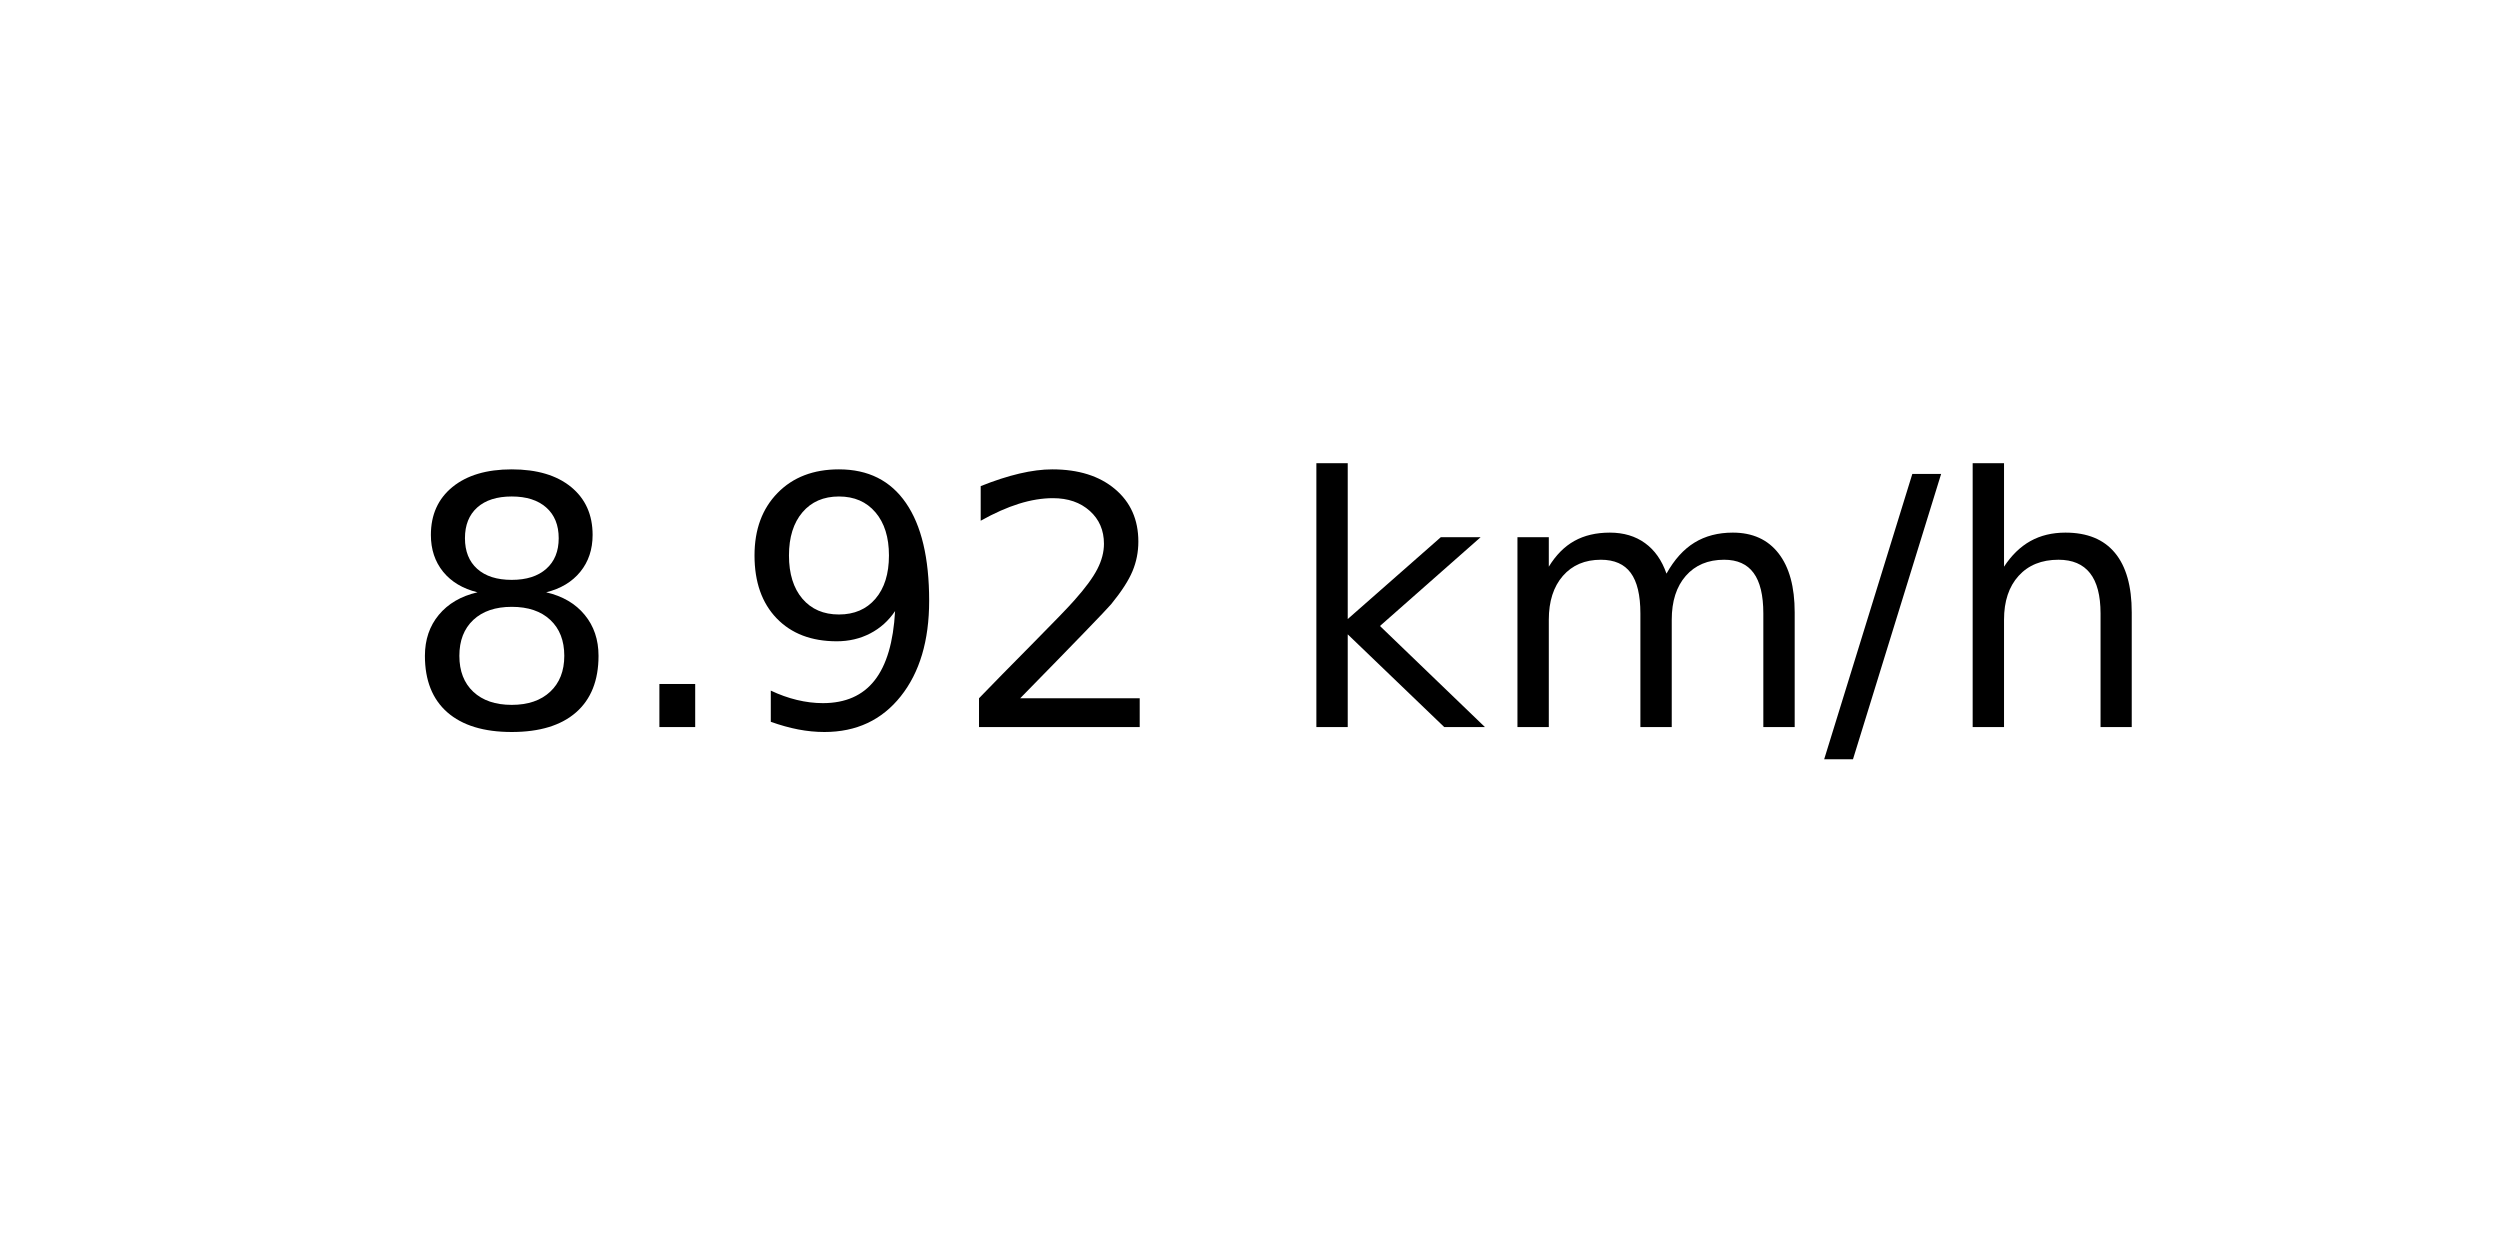
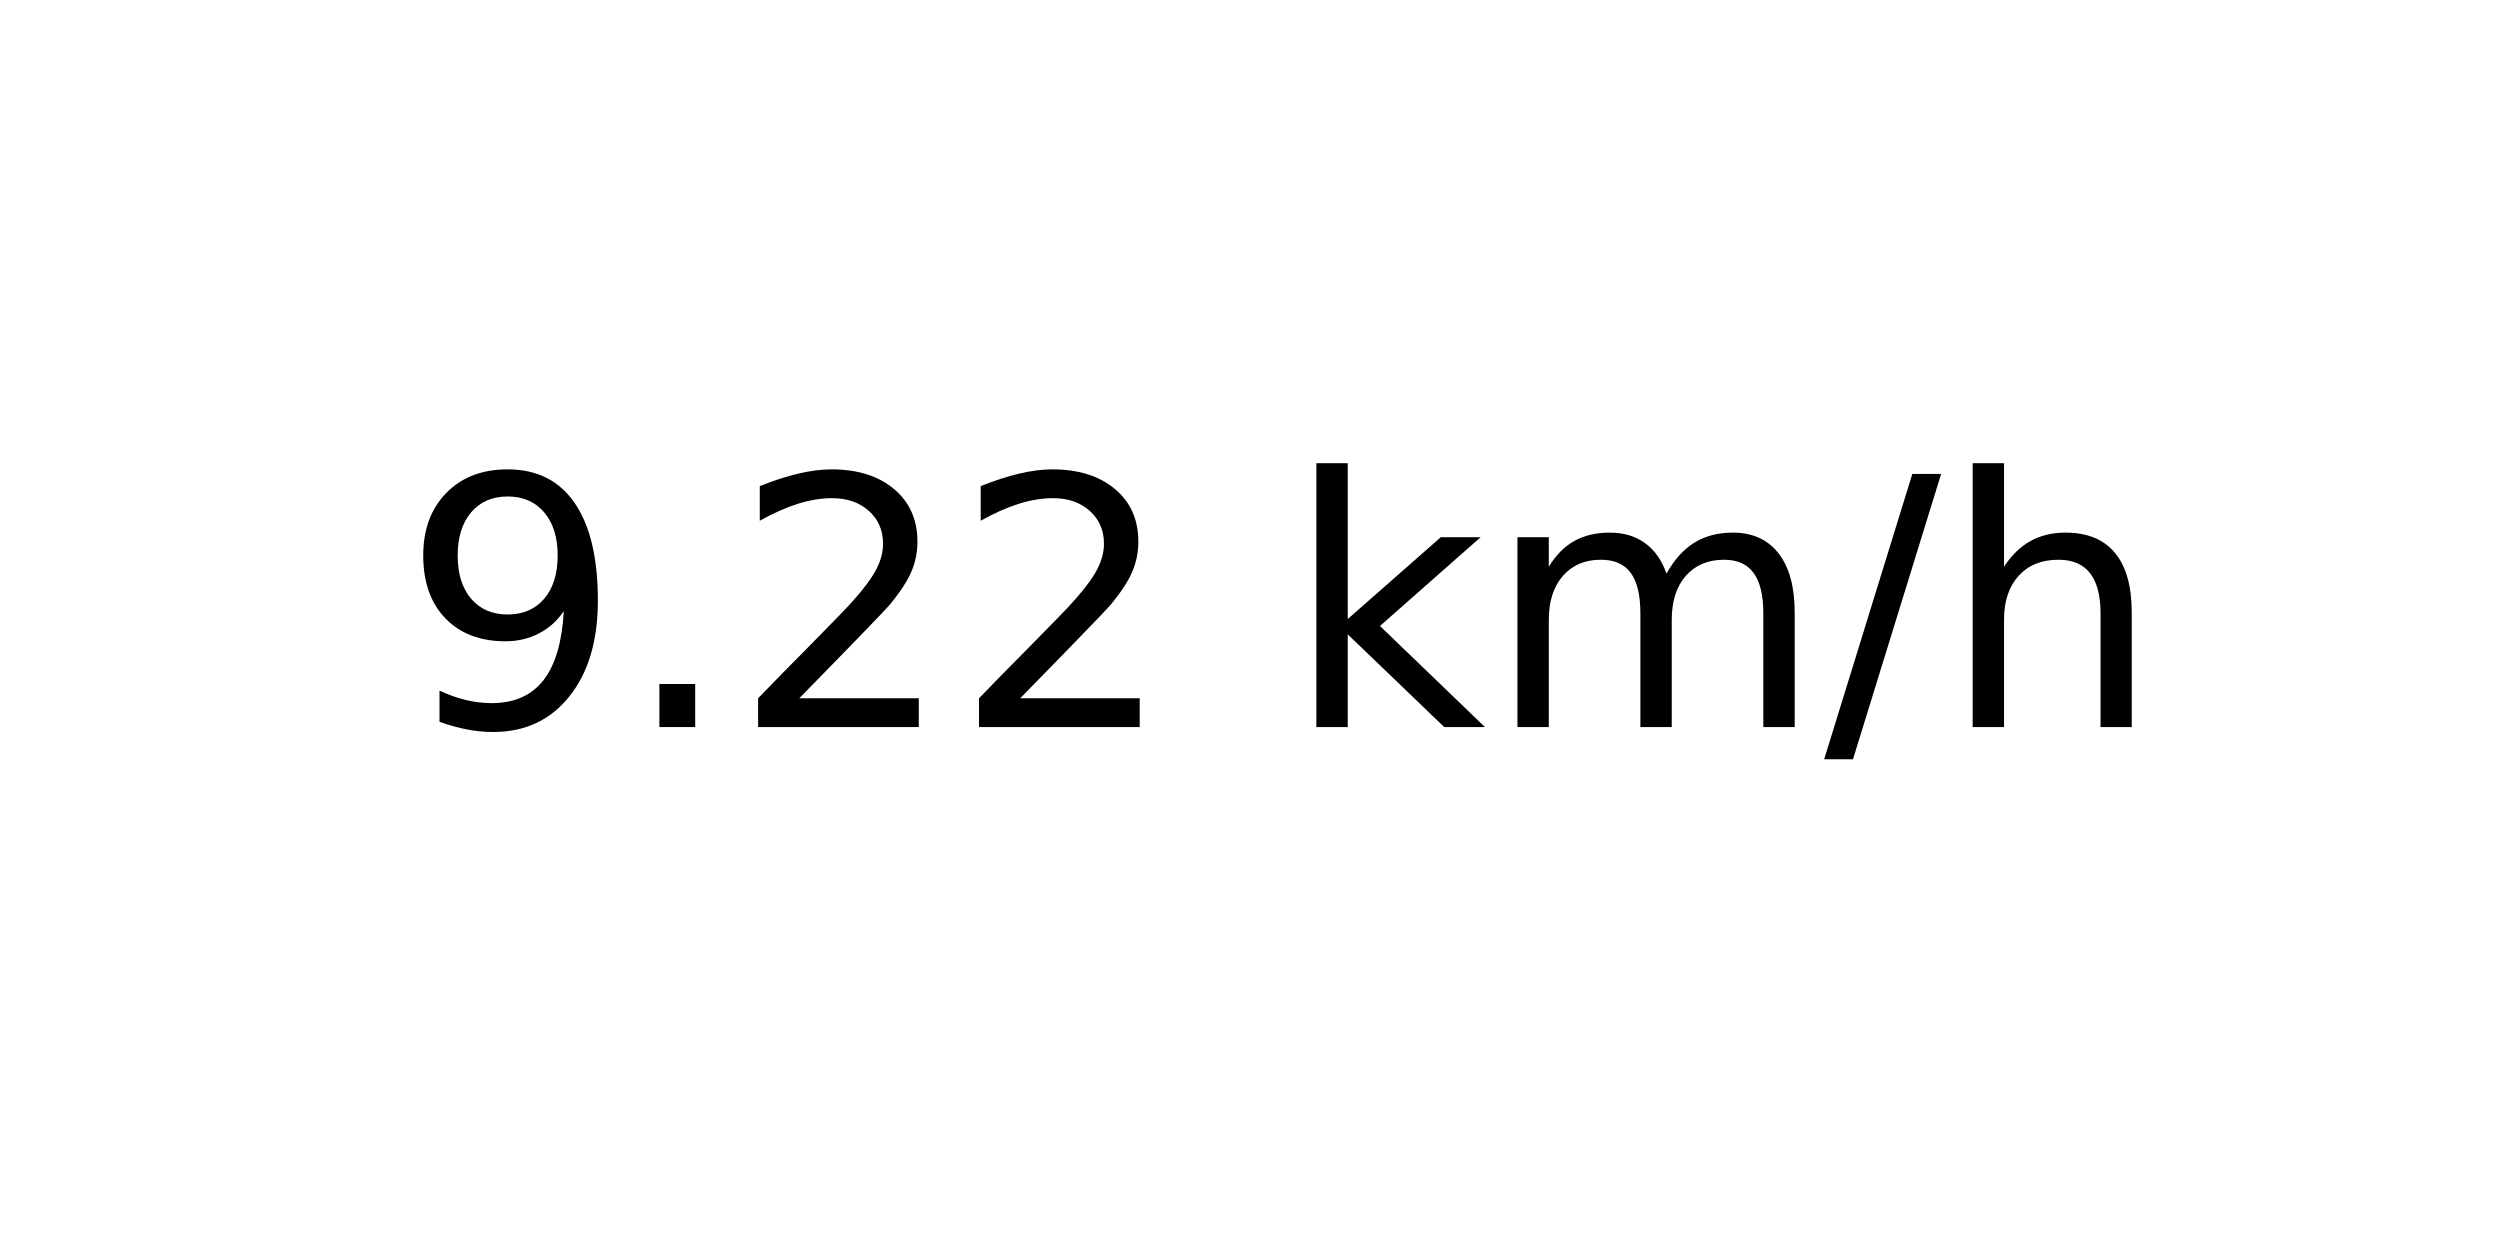
<svg xmlns="http://www.w3.org/2000/svg" xmlns:xlink="http://www.w3.org/1999/xlink" width="72pt" height="36pt" viewBox="0 0 72 36" version="1.1">
  <defs>
    <style type="text/css">*{stroke-linejoin: round; stroke-linecap: butt}</style>
  </defs>
  <g id="figure_1">
    <g id="axes_1">
      <g id="text_1">
        <g transform="translate(11.55937 20.93937) scale(0.1 -0.1)">
          <defs>
-             <path id="DejaVuSans-38" d="M 2034 2216  Q 1584 2216 1326 1975  Q 1069 1734 1069 1313  Q 1069 891 1326 650  Q 1584 409 2034 409  Q 2484 409 2743 651  Q 3003 894 3003 1313  Q 3003 1734 2745 1975  Q 2488 2216 2034 2216  z M 1403 2484  Q 997 2584 770 2862  Q 544 3141 544 3541  Q 544 4100 942 4425  Q 1341 4750 2034 4750  Q 2731 4750 3128 4425  Q 3525 4100 3525 3541  Q 3525 3141 3298 2862  Q 3072 2584 2669 2484  Q 3125 2378 3379 2068  Q 3634 1759 3634 1313  Q 3634 634 3220 271  Q 2806 -91 2034 -91  Q 1263 -91 848 271  Q 434 634 434 1313  Q 434 1759 690 2068  Q 947 2378 1403 2484  z M 1172 3481  Q 1172 3119 1398 2916  Q 1625 2713 2034 2713  Q 2441 2713 2670 2916  Q 2900 3119 2900 3481  Q 2900 3844 2670 4047  Q 2441 4250 2034 4250  Q 1625 4250 1398 4047  Q 1172 3844 1172 3481  z " transform="scale(0.015625)" />
+             <path id="DejaVuSans-39" d="M 703 97  L 703 672  Q 941 559 1184 500  Q 1428 441 1663 441  Q 2288 441 2617 861  Q 2947 1281 2994 2138  Q 2813 1869 2534 1725  Q 2256 1581 1919 1581  Q 1219 1581 811 2004  Q 403 2428 403 3163  Q 403 3881 828 4315  Q 1253 4750 1959 4750  Q 2769 4750 3195 4129  Q 3622 3509 3622 2328  Q 3622 1225 3098 567  Q 2575 -91 1691 -91  Q 1453 -91 1209 -44  Q 966 3 703 97  z M 1959 2075  Q 2384 2075 2632 2365  Q 2881 2656 2881 3163  Q 2881 3666 2632 3958  Q 2384 4250 1959 4250  Q 1534 4250 1286 3958  Q 1038 3666 1038 3163  Q 1038 2656 1286 2365  Q 1534 2075 1959 2075  z " transform="scale(0.015625)" />
            <path id="DejaVuSans-2e" d="M 684 794  L 1344 794  L 1344 0  L 684 0  L 684 794  z " transform="scale(0.015625)" />
-             <path id="DejaVuSans-39" d="M 703 97  L 703 672  Q 941 559 1184 500  Q 1428 441 1663 441  Q 2288 441 2617 861  Q 2947 1281 2994 2138  Q 2813 1869 2534 1725  Q 2256 1581 1919 1581  Q 1219 1581 811 2004  Q 403 2428 403 3163  Q 403 3881 828 4315  Q 1253 4750 1959 4750  Q 2769 4750 3195 4129  Q 3622 3509 3622 2328  Q 3622 1225 3098 567  Q 2575 -91 1691 -91  Q 1453 -91 1209 -44  Q 966 3 703 97  z M 1959 2075  Q 2384 2075 2632 2365  Q 2881 2656 2881 3163  Q 2881 3666 2632 3958  Q 2384 4250 1959 4250  Q 1534 4250 1286 3958  Q 1038 3666 1038 3163  Q 1038 2656 1286 2365  Q 1534 2075 1959 2075  z " transform="scale(0.015625)" />
            <path id="DejaVuSans-32" d="M 1228 531  L 3431 531  L 3431 0  L 469 0  L 469 531  Q 828 903 1448 1529  Q 2069 2156 2228 2338  Q 2531 2678 2651 2914  Q 2772 3150 2772 3378  Q 2772 3750 2511 3984  Q 2250 4219 1831 4219  Q 1534 4219 1204 4116  Q 875 4013 500 3803  L 500 4441  Q 881 4594 1212 4672  Q 1544 4750 1819 4750  Q 2544 4750 2975 4387  Q 3406 4025 3406 3419  Q 3406 3131 3298 2873  Q 3191 2616 2906 2266  Q 2828 2175 2409 1742  Q 1991 1309 1228 531  z " transform="scale(0.015625)" />
            <path id="DejaVuSans-20" transform="scale(0.015625)" />
            <path id="DejaVuSans-6b" d="M 581 4863  L 1159 4863  L 1159 1991  L 2875 3500  L 3609 3500  L 1753 1863  L 3688 0  L 2938 0  L 1159 1709  L 1159 0  L 581 0  L 581 4863  z " transform="scale(0.015625)" />
            <path id="DejaVuSans-6d" d="M 3328 2828  Q 3544 3216 3844 3400  Q 4144 3584 4550 3584  Q 5097 3584 5394 3201  Q 5691 2819 5691 2113  L 5691 0  L 5113 0  L 5113 2094  Q 5113 2597 4934 2840  Q 4756 3084 4391 3084  Q 3944 3084 3684 2787  Q 3425 2491 3425 1978  L 3425 0  L 2847 0  L 2847 2094  Q 2847 2600 2669 2842  Q 2491 3084 2119 3084  Q 1678 3084 1418 2786  Q 1159 2488 1159 1978  L 1159 0  L 581 0  L 581 3500  L 1159 3500  L 1159 2956  Q 1356 3278 1631 3431  Q 1906 3584 2284 3584  Q 2666 3584 2933 3390  Q 3200 3197 3328 2828  z " transform="scale(0.015625)" />
            <path id="DejaVuSans-2f" d="M 1625 4666  L 2156 4666  L 531 -594  L 0 -594  L 1625 4666  z " transform="scale(0.015625)" />
            <path id="DejaVuSans-68" d="M 3513 2113  L 3513 0  L 2938 0  L 2938 2094  Q 2938 2591 2744 2837  Q 2550 3084 2163 3084  Q 1697 3084 1428 2787  Q 1159 2491 1159 1978  L 1159 0  L 581 0  L 581 4863  L 1159 4863  L 1159 2956  Q 1366 3272 1645 3428  Q 1925 3584 2291 3584  Q 2894 3584 3203 3211  Q 3513 2838 3513 2113  z " transform="scale(0.015625)" />
          </defs>
-           <use xlink:href="#DejaVuSans-38" />
+           <use xlink:href="#DejaVuSans-39" />
          <use xlink:href="#DejaVuSans-2e" x="63.623" />
-           <use xlink:href="#DejaVuSans-39" x="95.41" />
+           <use xlink:href="#DejaVuSans-32" x="95.41" />
          <use xlink:href="#DejaVuSans-32" x="159.033" />
          <use xlink:href="#DejaVuSans-20" x="222.656" />
          <use xlink:href="#DejaVuSans-6b" x="254.443" />
          <use xlink:href="#DejaVuSans-6d" x="312.354" />
          <use xlink:href="#DejaVuSans-2f" x="409.766" />
          <use xlink:href="#DejaVuSans-68" x="443.457" />
        </g>
      </g>
    </g>
  </g>
</svg>
